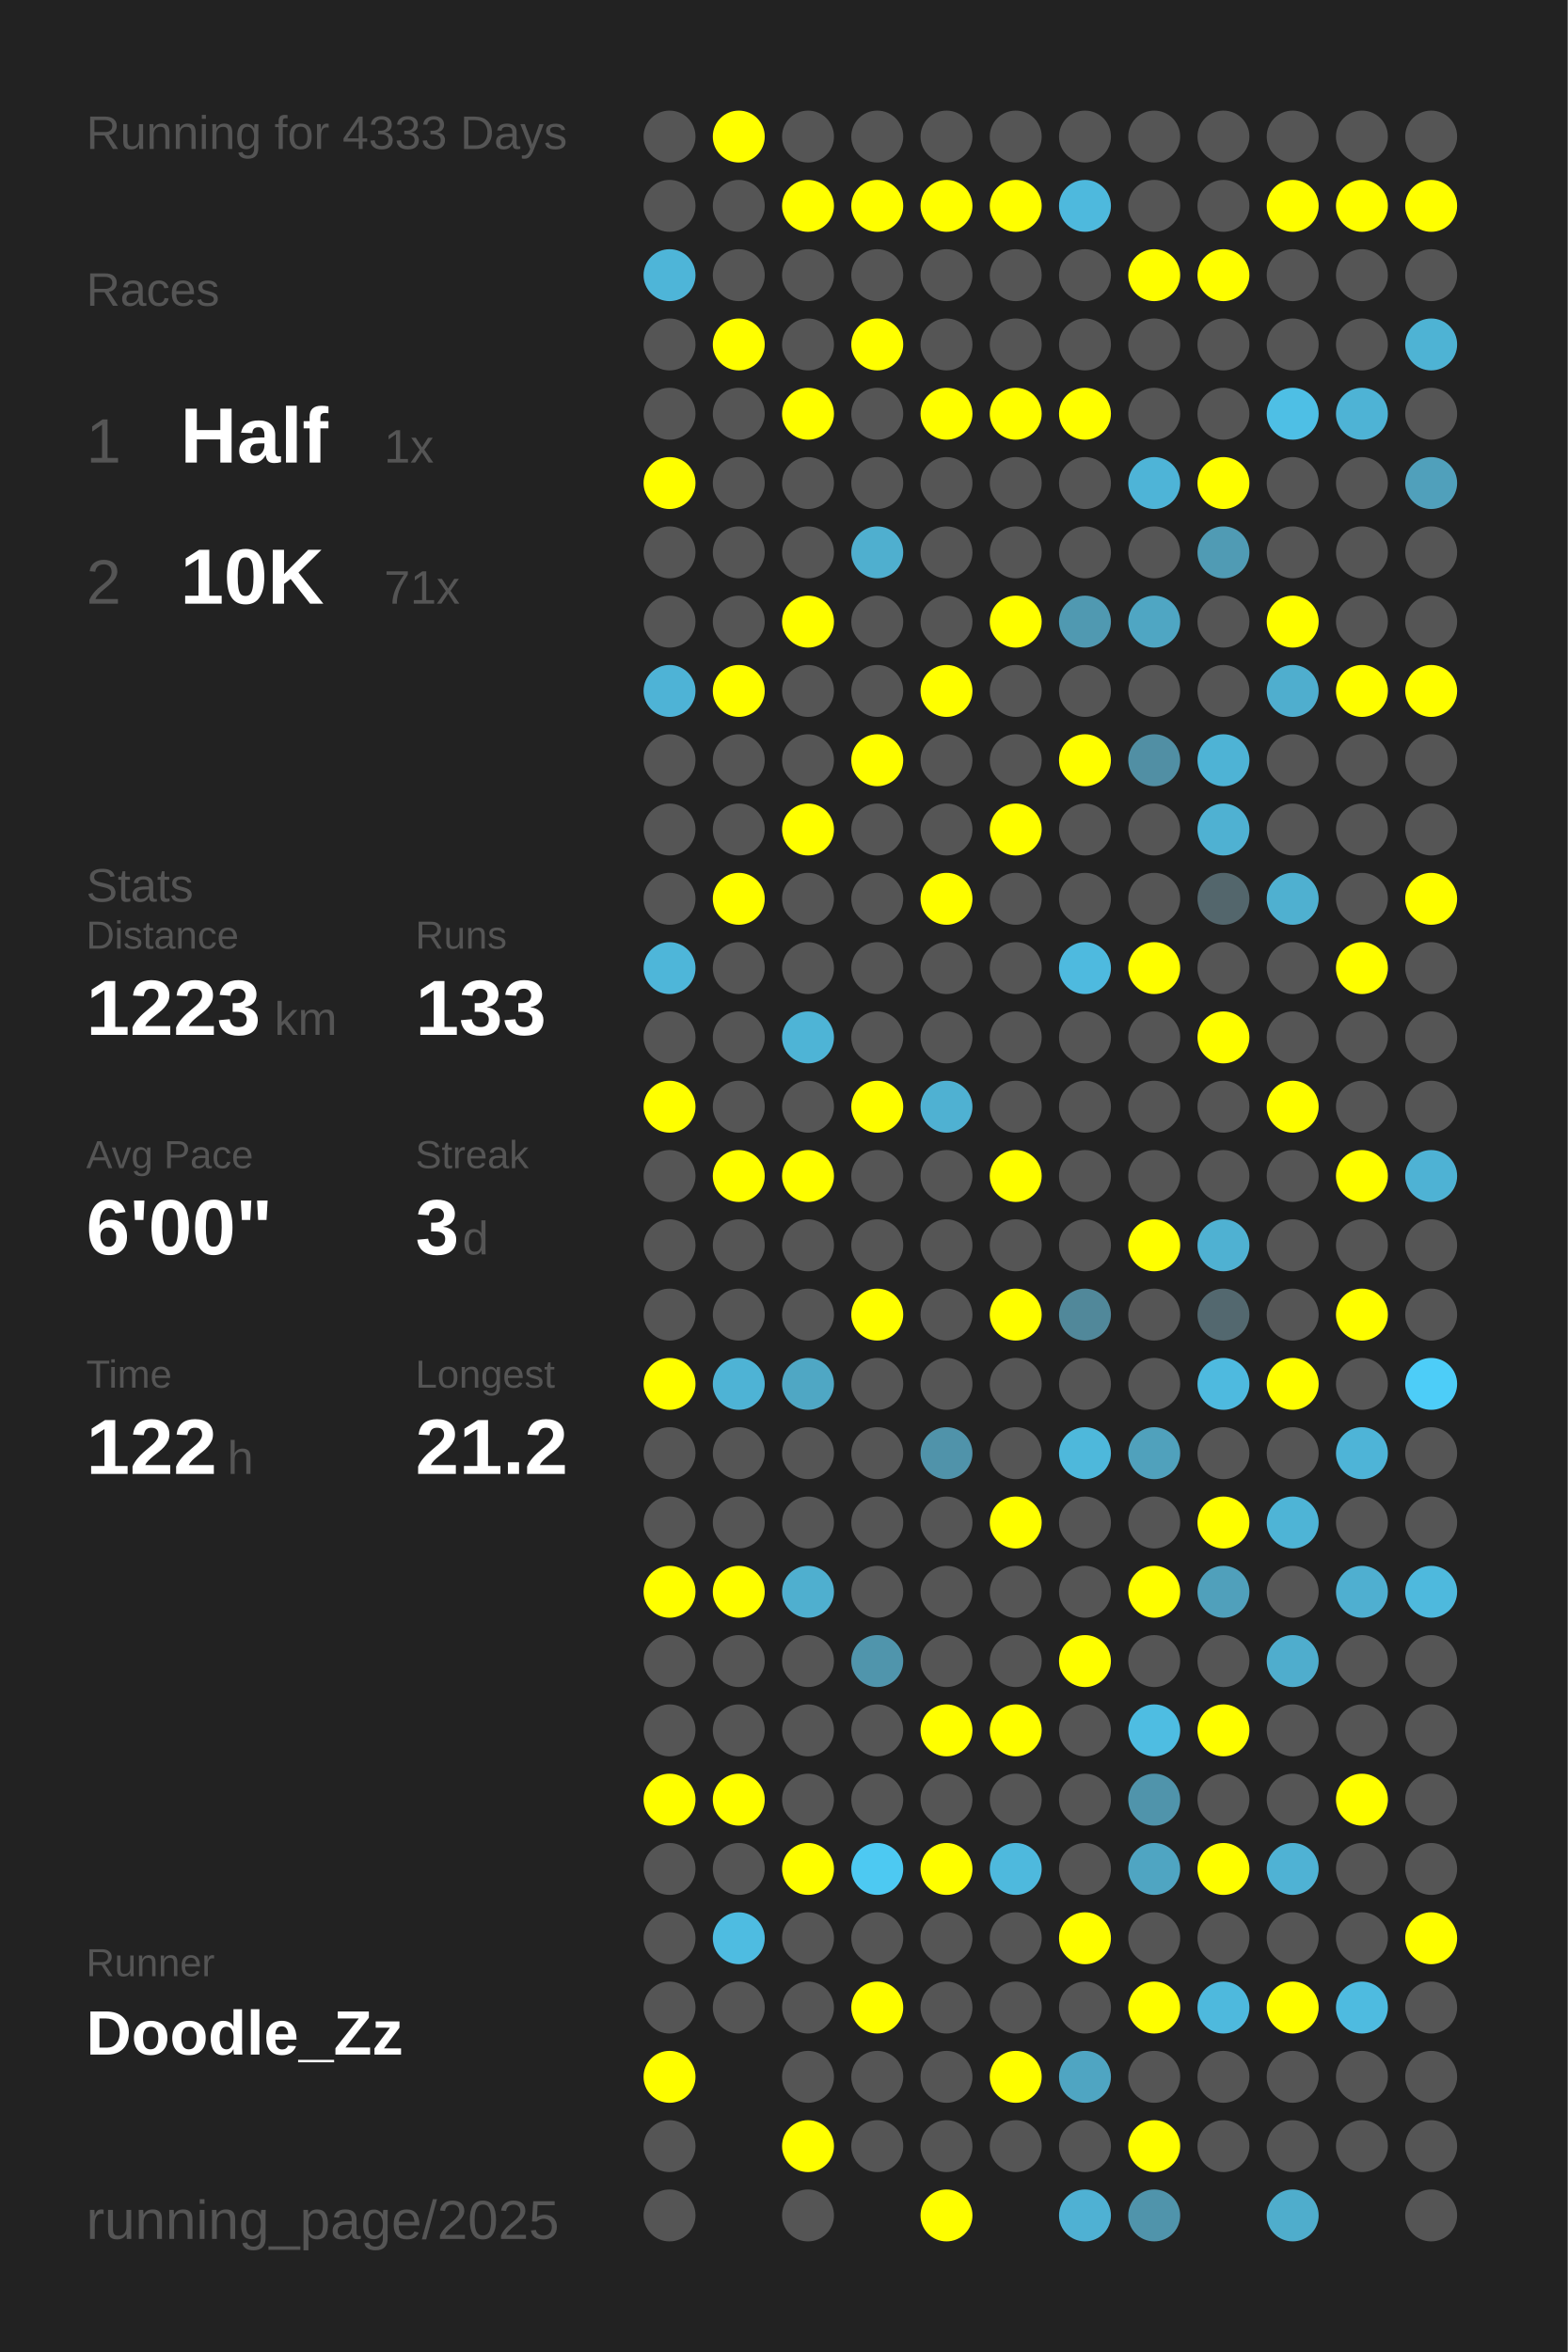
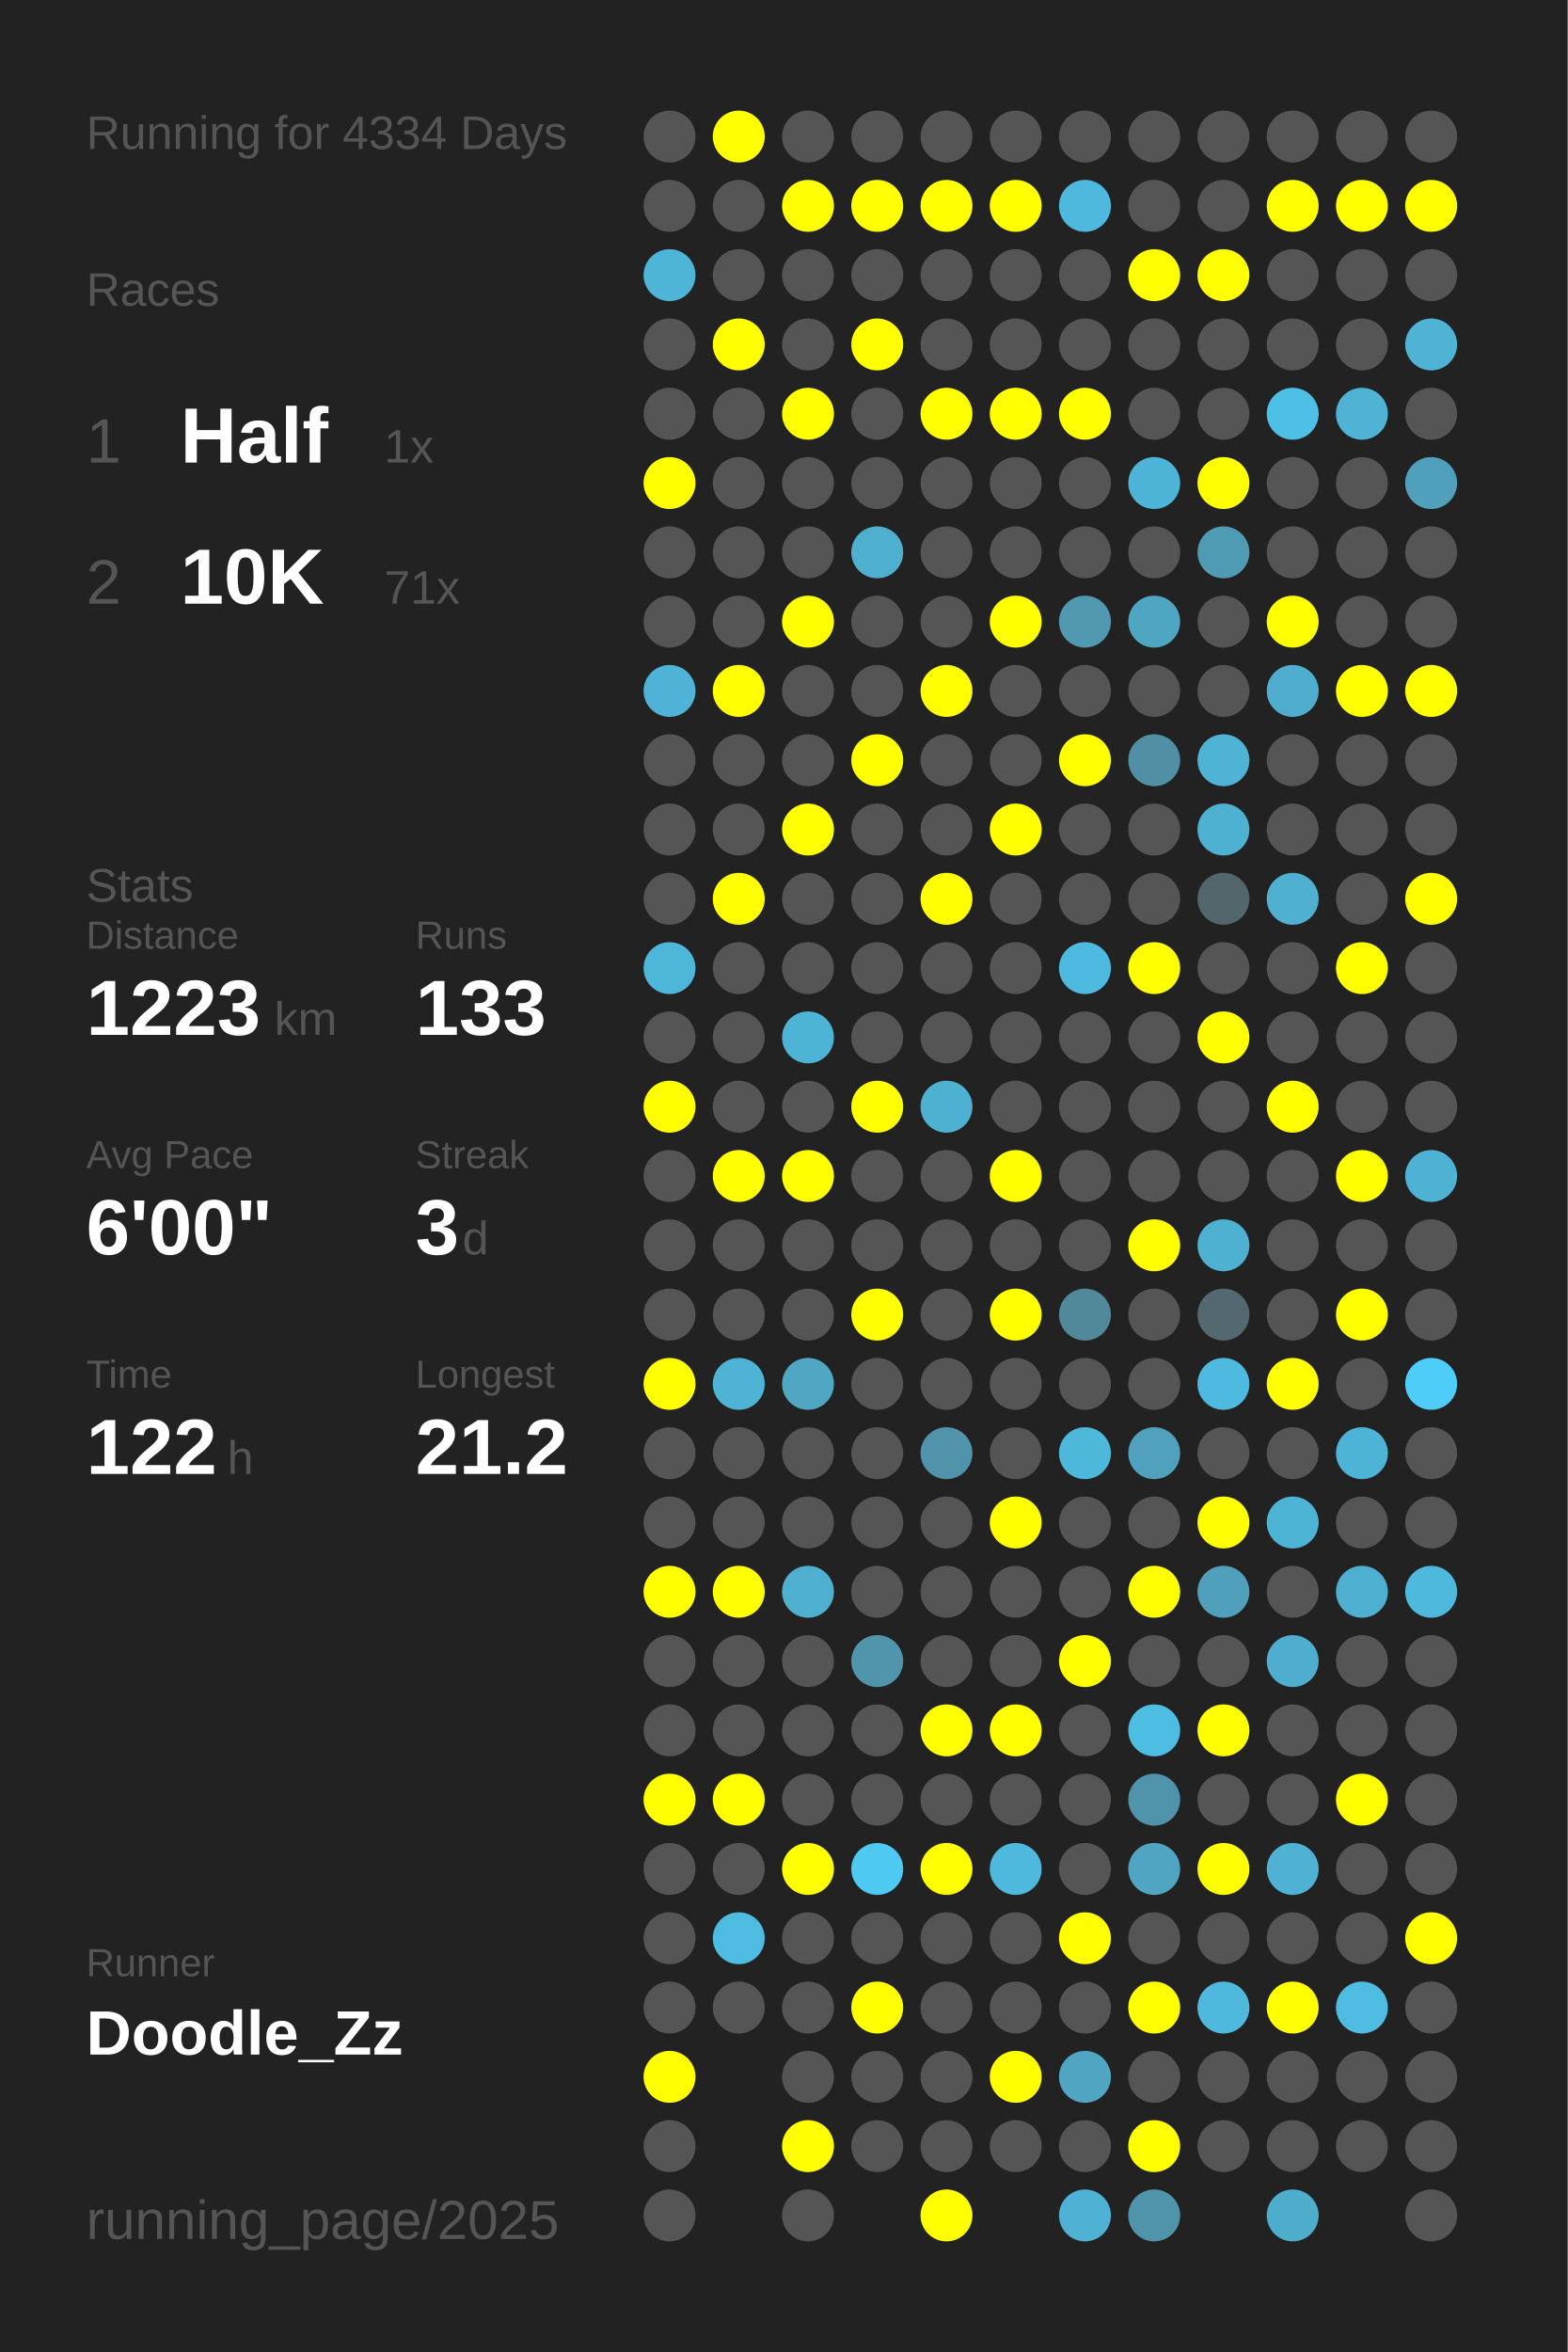
<svg xmlns="http://www.w3.org/2000/svg" baseProfile="full" height="300mm" version="1.1" viewBox="0,0,200,300" width="200mm">
  <defs />
  <rect fill="#222222" height="300" width="200" x="0" y="0" />
-   <text fill="#555555" style="font-size:6px; font-family:Arial;" x="11" y="19">Running for 4333 Days</text>
+   <text fill="#555555" style="font-size:6px; font-family:Arial;" x="11" y="19">Running for 4334 Days</text>
  <text fill="#555555" style="font-size:6px; font-family:Arial;" x="11" y="39">Races</text>
  <text fill="#555555" style="font-size:8px; font-family:Arial;" x="11" y="59">1</text>
  <text fill="#FFFFFF" style="font-size:10px; font-family:Arial; font-weight:bold;" x="23" y="59">Half</text>
  <text fill="#555555" style="font-size:6px; font-family:Arial;" x="49" y="59">1x</text>
  <text fill="#555555" style="font-size:8px; font-family:Arial;" x="11" y="77">2</text>
  <text fill="#FFFFFF" style="font-size:10px; font-family:Arial; font-weight:bold;" x="23" y="77">10K</text>
  <text fill="#555555" style="font-size:6px; font-family:Arial;" x="49" y="77">71x</text>
  <text fill="#555555" style="font-size:6px; font-family:Arial;" x="11" y="115">Stats</text>
  <text fill="#555555" style="font-size:5px; font-family:Arial;" x="11" y="121">Distance</text>
  <text fill="#FFFFFF" style="font-size:10px; font-family:Arial; font-weight:bold;" x="11" y="132">1223</text>
  <text fill="#555555" style="font-size:6px; font-family:Arial;" x="35" y="132">km</text>
  <text fill="#555555" style="font-size:5px; font-family:Arial;" x="53" y="121">Runs</text>
  <text fill="#FFFFFF" style="font-size:10px; font-family:Arial; font-weight:bold;" x="53" y="132">133</text>
  <text fill="#555555" style="font-size:5px; font-family:Arial;" x="11" y="149">Avg Pace</text>
  <text fill="#FFFFFF" style="font-size:10px; font-family:Arial; font-weight:bold;" x="11" y="160">6'00"</text>
  <text fill="#555555" style="font-size:5px; font-family:Arial;" x="53" y="149">Streak</text>
  <text fill="#FFFFFF" style="font-size:10px; font-family:Arial; font-weight:bold;" x="53" y="160">3</text>
  <text fill="#555555" style="font-size:6px; font-family:Arial;" x="59" y="160">d</text>
  <text fill="#555555" style="font-size:5px; font-family:Arial;" x="11" y="177">Time</text>
  <text fill="#FFFFFF" style="font-size:10px; font-family:Arial; font-weight:bold;" x="11" y="188">122</text>
  <text fill="#555555" style="font-size:6px; font-family:Arial;" x="29" y="188">h</text>
  <text fill="#555555" style="font-size:5px; font-family:Arial;" x="53" y="177">Longest</text>
  <text fill="#FFFFFF" style="font-size:10px; font-family:Arial; font-weight:bold;" x="53" y="188">21.2</text>
  <text fill="#555555" style="font-size:5px; font-family:Arial;" x="11" y="252.065">Runner</text>
  <text fill="#FFFFFF" style="font-size:8px; font-family:Arial; font-weight:bold;" x="11" y="262.065">Doodle_Zz</text>
  <text fill="#555555" style="font-size:7px; font-family:Arial;" x="11" y="285.581">running_page/2025</text>
  <circle cx="85.417" cy="17.419" fill="#555555" r="3.312" />
  <circle cx="85.417" cy="26.258" fill="#555555" r="3.312" />
  <circle cx="85.417" cy="35.097" fill="#4eb5d8" r="3.312" />
  <circle cx="85.417" cy="43.935" fill="#555555" r="3.312" />
  <circle cx="85.417" cy="52.774" fill="#555555" r="3.312" />
  <circle cx="85.417" cy="61.613" fill="#FFFF00" r="3.312" />
  <circle cx="85.417" cy="70.452" fill="#555555" r="3.312" />
  <circle cx="85.417" cy="79.29" fill="#555555" r="3.312" />
  <circle cx="85.417" cy="88.129" fill="#4eb3d6" r="3.312" />
  <circle cx="85.417" cy="96.968" fill="#555555" r="3.312" />
  <circle cx="85.417" cy="105.806" fill="#555555" r="3.312" />
  <circle cx="85.417" cy="114.645" fill="#555555" r="3.312" />
  <circle cx="85.417" cy="123.484" fill="#4eb6d9" r="3.312" />
  <circle cx="85.417" cy="132.323" fill="#555555" r="3.312" />
  <circle cx="85.417" cy="141.161" fill="#FFFF00" r="3.312" />
  <circle cx="85.417" cy="150" fill="#555555" r="3.312" />
  <circle cx="85.417" cy="158.839" fill="#555555" r="3.312" />
  <circle cx="85.417" cy="167.677" fill="#555555" r="3.312" />
  <circle cx="85.417" cy="176.516" fill="#FFFF00" r="3.312" />
  <circle cx="85.417" cy="185.355" fill="#555555" r="3.312" />
  <circle cx="85.417" cy="194.194" fill="#555555" r="3.312" />
  <circle cx="85.417" cy="203.032" fill="#FFFF00" r="3.312" />
  <circle cx="85.417" cy="211.871" fill="#555555" r="3.312" />
  <circle cx="85.417" cy="220.71" fill="#555555" r="3.312" />
  <circle cx="85.417" cy="229.548" fill="#FFFF00" r="3.312" />
  <circle cx="85.417" cy="238.387" fill="#555555" r="3.312" />
  <circle cx="85.417" cy="247.226" fill="#555555" r="3.312" />
  <circle cx="85.417" cy="256.065" fill="#555555" r="3.312" />
  <circle cx="85.417" cy="264.903" fill="#FFFF00" r="3.312" />
  <circle cx="85.417" cy="273.742" fill="#555555" r="3.312" />
  <circle cx="85.417" cy="282.581" fill="#555555" r="3.312" />
  <circle cx="94.25" cy="17.419" fill="#FFFF00" r="3.312" />
  <circle cx="94.25" cy="26.258" fill="#555555" r="3.312" />
  <circle cx="94.25" cy="35.097" fill="#555555" r="3.312" />
  <circle cx="94.25" cy="43.935" fill="#FFFF00" r="3.312" />
  <circle cx="94.25" cy="52.774" fill="#555555" r="3.312" />
  <circle cx="94.25" cy="61.613" fill="#555555" r="3.312" />
  <circle cx="94.25" cy="70.452" fill="#555555" r="3.312" />
  <circle cx="94.25" cy="79.29" fill="#555555" r="3.312" />
  <circle cx="94.25" cy="88.129" fill="#FFFF00" r="3.312" />
  <circle cx="94.25" cy="96.968" fill="#555555" r="3.312" />
  <circle cx="94.25" cy="105.806" fill="#555555" r="3.312" />
  <circle cx="94.25" cy="114.645" fill="#FFFF00" r="3.312" />
  <circle cx="94.25" cy="123.484" fill="#555555" r="3.312" />
  <circle cx="94.25" cy="132.323" fill="#555555" r="3.312" />
  <circle cx="94.25" cy="141.161" fill="#555555" r="3.312" />
  <circle cx="94.25" cy="150" fill="#FFFF00" r="3.312" />
  <circle cx="94.25" cy="158.839" fill="#555555" r="3.312" />
  <circle cx="94.25" cy="167.677" fill="#555555" r="3.312" />
  <circle cx="94.25" cy="176.516" fill="#4eb3d5" r="3.312" />
  <circle cx="94.25" cy="185.355" fill="#555555" r="3.312" />
  <circle cx="94.25" cy="194.194" fill="#555555" r="3.312" />
  <circle cx="94.25" cy="203.032" fill="#FFFF00" r="3.312" />
  <circle cx="94.25" cy="211.871" fill="#555555" r="3.312" />
  <circle cx="94.25" cy="220.71" fill="#555555" r="3.312" />
  <circle cx="94.25" cy="229.548" fill="#FFFF00" r="3.312" />
  <circle cx="94.25" cy="238.387" fill="#555555" r="3.312" />
  <circle cx="94.25" cy="247.226" fill="#4ebce1" r="3.312" />
  <circle cx="94.25" cy="256.065" fill="#555555" r="3.312" />
  <circle cx="103.083" cy="17.419" fill="#555555" r="3.312" />
  <circle cx="103.083" cy="26.258" fill="#FFFF00" r="3.312" />
  <circle cx="103.083" cy="35.097" fill="#555555" r="3.312" />
  <circle cx="103.083" cy="43.935" fill="#555555" r="3.312" />
  <circle cx="103.083" cy="52.774" fill="#FFFF00" r="3.312" />
  <circle cx="103.083" cy="61.613" fill="#555555" r="3.312" />
  <circle cx="103.083" cy="70.452" fill="#555555" r="3.312" />
  <circle cx="103.083" cy="79.29" fill="#FFFF00" r="3.312" />
  <circle cx="103.083" cy="88.129" fill="#555555" r="3.312" />
  <circle cx="103.083" cy="96.968" fill="#555555" r="3.312" />
  <circle cx="103.083" cy="105.806" fill="#FFFF00" r="3.312" />
  <circle cx="103.083" cy="114.645" fill="#555555" r="3.312" />
  <circle cx="103.083" cy="123.484" fill="#555555" r="3.312" />
  <circle cx="103.083" cy="132.323" fill="#4eb4d6" r="3.312" />
  <circle cx="103.083" cy="141.161" fill="#555555" r="3.312" />
  <circle cx="103.083" cy="150" fill="#FFFF00" r="3.312" />
  <circle cx="103.083" cy="158.839" fill="#555555" r="3.312" />
  <circle cx="103.083" cy="167.677" fill="#555555" r="3.312" />
  <circle cx="103.083" cy="176.516" fill="#4fa7c4" r="3.312" />
  <circle cx="103.083" cy="185.355" fill="#555555" r="3.312" />
  <circle cx="103.083" cy="194.194" fill="#555555" r="3.312" />
  <circle cx="103.083" cy="203.032" fill="#4fafcf" r="3.312" />
  <circle cx="103.083" cy="211.871" fill="#555555" r="3.312" />
  <circle cx="103.083" cy="220.71" fill="#555555" r="3.312" />
  <circle cx="103.083" cy="229.548" fill="#555555" r="3.312" />
  <circle cx="103.083" cy="238.387" fill="#FFFF00" r="3.312" />
  <circle cx="103.083" cy="247.226" fill="#555555" r="3.312" />
  <circle cx="103.083" cy="256.065" fill="#555555" r="3.312" />
  <circle cx="103.083" cy="264.903" fill="#555555" r="3.312" />
  <circle cx="103.083" cy="273.742" fill="#FFFF00" r="3.312" />
  <circle cx="103.083" cy="282.581" fill="#555555" r="3.312" />
  <circle cx="111.917" cy="17.419" fill="#555555" r="3.312" />
  <circle cx="111.917" cy="26.258" fill="#FFFF00" r="3.312" />
  <circle cx="111.917" cy="35.097" fill="#555555" r="3.312" />
  <circle cx="111.917" cy="43.935" fill="#FFFF00" r="3.312" />
  <circle cx="111.917" cy="52.774" fill="#555555" r="3.312" />
  <circle cx="111.917" cy="61.613" fill="#555555" r="3.312" />
  <circle cx="111.917" cy="70.452" fill="#4fafcf" r="3.312" />
  <circle cx="111.917" cy="79.29" fill="#555555" r="3.312" />
  <circle cx="111.917" cy="88.129" fill="#555555" r="3.312" />
  <circle cx="111.917" cy="96.968" fill="#FFFF00" r="3.312" />
  <circle cx="111.917" cy="105.806" fill="#555555" r="3.312" />
  <circle cx="111.917" cy="114.645" fill="#555555" r="3.312" />
  <circle cx="111.917" cy="123.484" fill="#555555" r="3.312" />
  <circle cx="111.917" cy="132.323" fill="#555555" r="3.312" />
  <circle cx="111.917" cy="141.161" fill="#FFFF00" r="3.312" />
  <circle cx="111.917" cy="150" fill="#555555" r="3.312" />
  <circle cx="111.917" cy="158.839" fill="#555555" r="3.312" />
  <circle cx="111.917" cy="167.677" fill="#FFFF00" r="3.312" />
  <circle cx="111.917" cy="176.516" fill="#555555" r="3.312" />
  <circle cx="111.917" cy="185.355" fill="#555555" r="3.312" />
  <circle cx="111.917" cy="194.194" fill="#555555" r="3.312" />
  <circle cx="111.917" cy="203.032" fill="#555555" r="3.312" />
  <circle cx="111.917" cy="211.871" fill="#5095ac" r="3.312" />
  <circle cx="111.917" cy="220.71" fill="#555555" r="3.312" />
  <circle cx="111.917" cy="229.548" fill="#555555" r="3.312" />
  <circle cx="111.917" cy="238.387" fill="#4dc9f2" r="3.312" />
  <circle cx="111.917" cy="247.226" fill="#555555" r="3.312" />
  <circle cx="111.917" cy="256.065" fill="#FFFF00" r="3.312" />
  <circle cx="111.917" cy="264.903" fill="#555555" r="3.312" />
  <circle cx="111.917" cy="273.742" fill="#555555" r="3.312" />
  <circle cx="120.75" cy="17.419" fill="#555555" r="3.312" />
  <circle cx="120.75" cy="26.258" fill="#FFFF00" r="3.312" />
  <circle cx="120.75" cy="35.097" fill="#555555" r="3.312" />
  <circle cx="120.75" cy="43.935" fill="#555555" r="3.312" />
  <circle cx="120.75" cy="52.774" fill="#FFFF00" r="3.312" />
  <circle cx="120.75" cy="61.613" fill="#555555" r="3.312" />
  <circle cx="120.75" cy="70.452" fill="#555555" r="3.312" />
  <circle cx="120.75" cy="79.29" fill="#555555" r="3.312" />
  <circle cx="120.75" cy="88.129" fill="#FFFF00" r="3.312" />
  <circle cx="120.75" cy="96.968" fill="#555555" r="3.312" />
  <circle cx="120.75" cy="105.806" fill="#555555" r="3.312" />
  <circle cx="120.75" cy="114.645" fill="#FFFF00" r="3.312" />
  <circle cx="120.75" cy="123.484" fill="#555555" r="3.312" />
  <circle cx="120.75" cy="132.323" fill="#555555" r="3.312" />
  <circle cx="120.75" cy="141.161" fill="#4fb1d2" r="3.312" />
  <circle cx="120.75" cy="150" fill="#555555" r="3.312" />
  <circle cx="120.75" cy="158.839" fill="#555555" r="3.312" />
  <circle cx="120.75" cy="167.677" fill="#555555" r="3.312" />
  <circle cx="120.75" cy="176.516" fill="#555555" r="3.312" />
  <circle cx="120.75" cy="185.355" fill="#5093aa" r="3.312" />
  <circle cx="120.75" cy="194.194" fill="#555555" r="3.312" />
  <circle cx="120.75" cy="203.032" fill="#555555" r="3.312" />
  <circle cx="120.75" cy="211.871" fill="#555555" r="3.312" />
  <circle cx="120.75" cy="220.71" fill="#FFFF00" r="3.312" />
  <circle cx="120.75" cy="229.548" fill="#555555" r="3.312" />
  <circle cx="120.75" cy="238.387" fill="#FFFF00" r="3.312" />
  <circle cx="120.75" cy="247.226" fill="#555555" r="3.312" />
  <circle cx="120.75" cy="256.065" fill="#555555" r="3.312" />
  <circle cx="120.75" cy="264.903" fill="#555555" r="3.312" />
  <circle cx="120.75" cy="273.742" fill="#555555" r="3.312" />
  <circle cx="120.75" cy="282.581" fill="#FFFF00" r="3.312" />
  <circle cx="129.583" cy="17.419" fill="#555555" r="3.312" />
  <circle cx="129.583" cy="26.258" fill="#FFFF00" r="3.312" />
  <circle cx="129.583" cy="35.097" fill="#555555" r="3.312" />
  <circle cx="129.583" cy="43.935" fill="#555555" r="3.312" />
  <circle cx="129.583" cy="52.774" fill="#FFFF00" r="3.312" />
  <circle cx="129.583" cy="61.613" fill="#555555" r="3.312" />
  <circle cx="129.583" cy="70.452" fill="#555555" r="3.312" />
  <circle cx="129.583" cy="79.29" fill="#FFFF00" r="3.312" />
  <circle cx="129.583" cy="88.129" fill="#555555" r="3.312" />
  <circle cx="129.583" cy="96.968" fill="#555555" r="3.312" />
  <circle cx="129.583" cy="105.806" fill="#FFFF00" r="3.312" />
  <circle cx="129.583" cy="114.645" fill="#555555" r="3.312" />
  <circle cx="129.583" cy="123.484" fill="#555555" r="3.312" />
  <circle cx="129.583" cy="132.323" fill="#555555" r="3.312" />
  <circle cx="129.583" cy="141.161" fill="#555555" r="3.312" />
  <circle cx="129.583" cy="150" fill="#FFFF00" r="3.312" />
  <circle cx="129.583" cy="158.839" fill="#555555" r="3.312" />
  <circle cx="129.583" cy="167.677" fill="#FFFF00" r="3.312" />
  <circle cx="129.583" cy="176.516" fill="#555555" r="3.312" />
  <circle cx="129.583" cy="185.355" fill="#555555" r="3.312" />
  <circle cx="129.583" cy="194.194" fill="#FFFF00" r="3.312" />
  <circle cx="129.583" cy="203.032" fill="#555555" r="3.312" />
  <circle cx="129.583" cy="211.871" fill="#555555" r="3.312" />
  <circle cx="129.583" cy="220.71" fill="#FFFF00" r="3.312" />
  <circle cx="129.583" cy="229.548" fill="#555555" r="3.312" />
  <circle cx="129.583" cy="238.387" fill="#4eb9dd" r="3.312" />
  <circle cx="129.583" cy="247.226" fill="#555555" r="3.312" />
  <circle cx="129.583" cy="256.065" fill="#555555" r="3.312" />
  <circle cx="129.583" cy="264.903" fill="#FFFF00" r="3.312" />
  <circle cx="129.583" cy="273.742" fill="#555555" r="3.312" />
  <circle cx="138.417" cy="17.419" fill="#555555" r="3.312" />
  <circle cx="138.417" cy="26.258" fill="#4eb9dd" r="3.312" />
  <circle cx="138.417" cy="35.097" fill="#555555" r="3.312" />
  <circle cx="138.417" cy="43.935" fill="#555555" r="3.312" />
  <circle cx="138.417" cy="52.774" fill="#FFFF00" r="3.312" />
  <circle cx="138.417" cy="61.613" fill="#555555" r="3.312" />
  <circle cx="138.417" cy="70.452" fill="#555555" r="3.312" />
  <circle cx="138.417" cy="79.29" fill="#5099b1" r="3.312" />
  <circle cx="138.417" cy="88.129" fill="#555555" r="3.312" />
  <circle cx="138.417" cy="96.968" fill="#FFFF00" r="3.312" />
  <circle cx="138.417" cy="105.806" fill="#555555" r="3.312" />
  <circle cx="138.417" cy="114.645" fill="#555555" r="3.312" />
  <circle cx="138.417" cy="123.484" fill="#4ebadf" r="3.312" />
  <circle cx="138.417" cy="132.323" fill="#555555" r="3.312" />
  <circle cx="138.417" cy="141.161" fill="#555555" r="3.312" />
  <circle cx="138.417" cy="150" fill="#555555" r="3.312" />
  <circle cx="138.417" cy="158.839" fill="#555555" r="3.312" />
  <circle cx="138.417" cy="167.677" fill="#51889a" r="3.312" />
  <circle cx="138.417" cy="176.516" fill="#555555" r="3.312" />
  <circle cx="138.417" cy="185.355" fill="#4eb8db" r="3.312" />
  <circle cx="138.417" cy="194.194" fill="#555555" r="3.312" />
  <circle cx="138.417" cy="203.032" fill="#555555" r="3.312" />
  <circle cx="138.417" cy="211.871" fill="#FFFF00" r="3.312" />
  <circle cx="138.417" cy="220.71" fill="#555555" r="3.312" />
  <circle cx="138.417" cy="229.548" fill="#555555" r="3.312" />
  <circle cx="138.417" cy="238.387" fill="#555555" r="3.312" />
  <circle cx="138.417" cy="247.226" fill="#FFFF00" r="3.312" />
  <circle cx="138.417" cy="256.065" fill="#555555" r="3.312" />
  <circle cx="138.417" cy="264.903" fill="#4fa5c2" r="3.312" />
  <circle cx="138.417" cy="273.742" fill="#555555" r="3.312" />
  <circle cx="138.417" cy="282.581" fill="#4fb1d3" r="3.312" />
  <circle cx="147.25" cy="17.419" fill="#555555" r="3.312" />
  <circle cx="147.25" cy="26.258" fill="#555555" r="3.312" />
  <circle cx="147.25" cy="35.097" fill="#FFFF00" r="3.312" />
  <circle cx="147.25" cy="43.935" fill="#555555" r="3.312" />
  <circle cx="147.25" cy="52.774" fill="#555555" r="3.312" />
  <circle cx="147.25" cy="61.613" fill="#4eb4d7" r="3.312" />
  <circle cx="147.25" cy="70.452" fill="#555555" r="3.312" />
  <circle cx="147.25" cy="79.29" fill="#4fa6c3" r="3.312" />
  <circle cx="147.25" cy="88.129" fill="#555555" r="3.312" />
  <circle cx="147.25" cy="96.968" fill="#518fa4" r="3.312" />
  <circle cx="147.25" cy="105.806" fill="#555555" r="3.312" />
  <circle cx="147.25" cy="114.645" fill="#555555" r="3.312" />
  <circle cx="147.25" cy="123.484" fill="#FFFF00" r="3.312" />
  <circle cx="147.25" cy="132.323" fill="#555555" r="3.312" />
  <circle cx="147.25" cy="141.161" fill="#555555" r="3.312" />
  <circle cx="147.25" cy="150" fill="#555555" r="3.312" />
  <circle cx="147.25" cy="158.839" fill="#FFFF00" r="3.312" />
  <circle cx="147.25" cy="167.677" fill="#555555" r="3.312" />
  <circle cx="147.25" cy="176.516" fill="#555555" r="3.312" />
  <circle cx="147.25" cy="185.355" fill="#50a1bc" r="3.312" />
  <circle cx="147.25" cy="194.194" fill="#555555" r="3.312" />
  <circle cx="147.25" cy="203.032" fill="#FFFF00" r="3.312" />
  <circle cx="147.25" cy="211.871" fill="#555555" r="3.312" />
  <circle cx="147.25" cy="220.71" fill="#4ebde2" r="3.312" />
  <circle cx="147.25" cy="229.548" fill="#5094ab" r="3.312" />
  <circle cx="147.25" cy="238.387" fill="#4fa5c2" r="3.312" />
  <circle cx="147.25" cy="247.226" fill="#555555" r="3.312" />
  <circle cx="147.25" cy="256.065" fill="#FFFF00" r="3.312" />
  <circle cx="147.25" cy="264.903" fill="#555555" r="3.312" />
  <circle cx="147.25" cy="273.742" fill="#FFFF00" r="3.312" />
  <circle cx="147.25" cy="282.581" fill="#5094ab" r="3.312" />
  <circle cx="156.083" cy="17.419" fill="#555555" r="3.312" />
  <circle cx="156.083" cy="26.258" fill="#555555" r="3.312" />
  <circle cx="156.083" cy="35.097" fill="#FFFF00" r="3.312" />
  <circle cx="156.083" cy="43.935" fill="#555555" r="3.312" />
  <circle cx="156.083" cy="52.774" fill="#555555" r="3.312" />
  <circle cx="156.083" cy="61.613" fill="#FFFF00" r="3.312" />
  <circle cx="156.083" cy="70.452" fill="#509bb4" r="3.312" />
  <circle cx="156.083" cy="79.29" fill="#555555" r="3.312" />
  <circle cx="156.083" cy="88.129" fill="#555555" r="3.312" />
  <circle cx="156.083" cy="96.968" fill="#4eb3d5" r="3.312" />
  <circle cx="156.083" cy="105.806" fill="#4fb1d2" r="3.312" />
  <circle cx="156.083" cy="114.645" fill="#53666c" r="3.312" />
  <circle cx="156.083" cy="123.484" fill="#555555" r="3.312" />
  <circle cx="156.083" cy="132.323" fill="#FFFF00" r="3.312" />
  <circle cx="156.083" cy="141.161" fill="#555555" r="3.312" />
  <circle cx="156.083" cy="150" fill="#555555" r="3.312" />
  <circle cx="156.083" cy="158.839" fill="#4fb1d2" r="3.312" />
  <circle cx="156.083" cy="167.677" fill="#53686f" r="3.312" />
  <circle cx="156.083" cy="176.516" fill="#4ebadf" r="3.312" />
  <circle cx="156.083" cy="185.355" fill="#555555" r="3.312" />
  <circle cx="156.083" cy="194.194" fill="#FFFF00" r="3.312" />
  <circle cx="156.083" cy="203.032" fill="#50a0bb" r="3.312" />
  <circle cx="156.083" cy="211.871" fill="#555555" r="3.312" />
  <circle cx="156.083" cy="220.71" fill="#FFFF00" r="3.312" />
  <circle cx="156.083" cy="229.548" fill="#555555" r="3.312" />
  <circle cx="156.083" cy="238.387" fill="#FFFF00" r="3.312" />
  <circle cx="156.083" cy="247.226" fill="#555555" r="3.312" />
  <circle cx="156.083" cy="256.065" fill="#4eb9dd" r="3.312" />
  <circle cx="156.083" cy="264.903" fill="#555555" r="3.312" />
  <circle cx="156.083" cy="273.742" fill="#555555" r="3.312" />
  <circle cx="164.917" cy="17.419" fill="#555555" r="3.312" />
  <circle cx="164.917" cy="26.258" fill="#FFFF00" r="3.312" />
  <circle cx="164.917" cy="35.097" fill="#555555" r="3.312" />
  <circle cx="164.917" cy="43.935" fill="#555555" r="3.312" />
  <circle cx="164.917" cy="52.774" fill="#4ebfe5" r="3.312" />
  <circle cx="164.917" cy="61.613" fill="#555555" r="3.312" />
  <circle cx="164.917" cy="70.452" fill="#555555" r="3.312" />
  <circle cx="164.917" cy="79.29" fill="#FFFF00" r="3.312" />
  <circle cx="164.917" cy="88.129" fill="#4faece" r="3.312" />
  <circle cx="164.917" cy="96.968" fill="#555555" r="3.312" />
  <circle cx="164.917" cy="105.806" fill="#555555" r="3.312" />
  <circle cx="164.917" cy="114.645" fill="#4fb0d0" r="3.312" />
  <circle cx="164.917" cy="123.484" fill="#555555" r="3.312" />
  <circle cx="164.917" cy="132.323" fill="#555555" r="3.312" />
  <circle cx="164.917" cy="141.161" fill="#FFFF00" r="3.312" />
  <circle cx="164.917" cy="150" fill="#555555" r="3.312" />
  <circle cx="164.917" cy="158.839" fill="#555555" r="3.312" />
  <circle cx="164.917" cy="167.677" fill="#555555" r="3.312" />
  <circle cx="164.917" cy="176.516" fill="#FFFF00" r="3.312" />
  <circle cx="164.917" cy="185.355" fill="#555555" r="3.312" />
  <circle cx="164.917" cy="194.194" fill="#4eb4d6" r="3.312" />
  <circle cx="164.917" cy="203.032" fill="#555555" r="3.312" />
  <circle cx="164.917" cy="211.871" fill="#4fadcd" r="3.312" />
  <circle cx="164.917" cy="220.71" fill="#555555" r="3.312" />
  <circle cx="164.917" cy="229.548" fill="#555555" r="3.312" />
  <circle cx="164.917" cy="238.387" fill="#4fb2d4" r="3.312" />
  <circle cx="164.917" cy="247.226" fill="#555555" r="3.312" />
  <circle cx="164.917" cy="256.065" fill="#FFFF00" r="3.312" />
  <circle cx="164.917" cy="264.903" fill="#555555" r="3.312" />
  <circle cx="164.917" cy="273.742" fill="#555555" r="3.312" />
  <circle cx="164.917" cy="282.581" fill="#4fadcc" r="3.312" />
  <circle cx="173.75" cy="17.419" fill="#555555" r="3.312" />
  <circle cx="173.75" cy="26.258" fill="#FFFF00" r="3.312" />
  <circle cx="173.75" cy="35.097" fill="#555555" r="3.312" />
  <circle cx="173.75" cy="43.935" fill="#555555" r="3.312" />
  <circle cx="173.75" cy="52.774" fill="#4eb3d5" r="3.312" />
  <circle cx="173.75" cy="61.613" fill="#555555" r="3.312" />
  <circle cx="173.75" cy="70.452" fill="#555555" r="3.312" />
  <circle cx="173.75" cy="79.29" fill="#555555" r="3.312" />
  <circle cx="173.75" cy="88.129" fill="#FFFF00" r="3.312" />
  <circle cx="173.75" cy="96.968" fill="#555555" r="3.312" />
  <circle cx="173.75" cy="105.806" fill="#555555" r="3.312" />
  <circle cx="173.75" cy="114.645" fill="#555555" r="3.312" />
  <circle cx="173.75" cy="123.484" fill="#FFFF00" r="3.312" />
  <circle cx="173.75" cy="132.323" fill="#555555" r="3.312" />
  <circle cx="173.75" cy="141.161" fill="#555555" r="3.312" />
  <circle cx="173.75" cy="150" fill="#FFFF00" r="3.312" />
  <circle cx="173.75" cy="158.839" fill="#555555" r="3.312" />
  <circle cx="173.75" cy="167.677" fill="#FFFF00" r="3.312" />
  <circle cx="173.75" cy="176.516" fill="#555555" r="3.312" />
  <circle cx="173.75" cy="185.355" fill="#4eb4d7" r="3.312" />
  <circle cx="173.75" cy="194.194" fill="#555555" r="3.312" />
  <circle cx="173.75" cy="203.032" fill="#4fafd0" r="3.312" />
  <circle cx="173.75" cy="211.871" fill="#555555" r="3.312" />
  <circle cx="173.75" cy="220.71" fill="#555555" r="3.312" />
  <circle cx="173.75" cy="229.548" fill="#FFFF00" r="3.312" />
  <circle cx="173.75" cy="238.387" fill="#555555" r="3.312" />
  <circle cx="173.75" cy="247.226" fill="#555555" r="3.312" />
  <circle cx="173.75" cy="256.065" fill="#4ebbe0" r="3.312" />
  <circle cx="173.75" cy="264.903" fill="#555555" r="3.312" />
  <circle cx="173.75" cy="273.742" fill="#555555" r="3.312" />
  <circle cx="182.583" cy="17.419" fill="#555555" r="3.312" />
  <circle cx="182.583" cy="26.258" fill="#FFFF00" r="3.312" />
  <circle cx="182.583" cy="35.097" fill="#555555" r="3.312" />
  <circle cx="182.583" cy="43.935" fill="#4eb3d4" r="3.312" />
  <circle cx="182.583" cy="52.774" fill="#555555" r="3.312" />
  <circle cx="182.583" cy="61.613" fill="#50a0bb" r="3.312" />
  <circle cx="182.583" cy="70.452" fill="#555555" r="3.312" />
  <circle cx="182.583" cy="79.29" fill="#555555" r="3.312" />
  <circle cx="182.583" cy="88.129" fill="#FFFF00" r="3.312" />
  <circle cx="182.583" cy="96.968" fill="#555555" r="3.312" />
  <circle cx="182.583" cy="105.806" fill="#555555" r="3.312" />
  <circle cx="182.583" cy="114.645" fill="#FFFF00" r="3.312" />
  <circle cx="182.583" cy="123.484" fill="#555555" r="3.312" />
  <circle cx="182.583" cy="132.323" fill="#555555" r="3.312" />
  <circle cx="182.583" cy="141.161" fill="#555555" r="3.312" />
  <circle cx="182.583" cy="150" fill="#4eb2d4" r="3.312" />
  <circle cx="182.583" cy="158.839" fill="#555555" r="3.312" />
  <circle cx="182.583" cy="167.677" fill="#555555" r="3.312" />
  <circle cx="182.583" cy="176.516" fill="#4dcdf8" r="3.312" />
  <circle cx="182.583" cy="185.355" fill="#555555" r="3.312" />
  <circle cx="182.583" cy="194.194" fill="#555555" r="3.312" />
  <circle cx="182.583" cy="203.032" fill="#4eb9dd" r="3.312" />
  <circle cx="182.583" cy="211.871" fill="#555555" r="3.312" />
  <circle cx="182.583" cy="220.71" fill="#555555" r="3.312" />
  <circle cx="182.583" cy="229.548" fill="#555555" r="3.312" />
  <circle cx="182.583" cy="238.387" fill="#555555" r="3.312" />
  <circle cx="182.583" cy="247.226" fill="#FFFF00" r="3.312" />
  <circle cx="182.583" cy="256.065" fill="#555555" r="3.312" />
  <circle cx="182.583" cy="264.903" fill="#555555" r="3.312" />
  <circle cx="182.583" cy="273.742" fill="#555555" r="3.312" />
  <circle cx="182.583" cy="282.581" fill="#555555" r="3.312" />
</svg>
